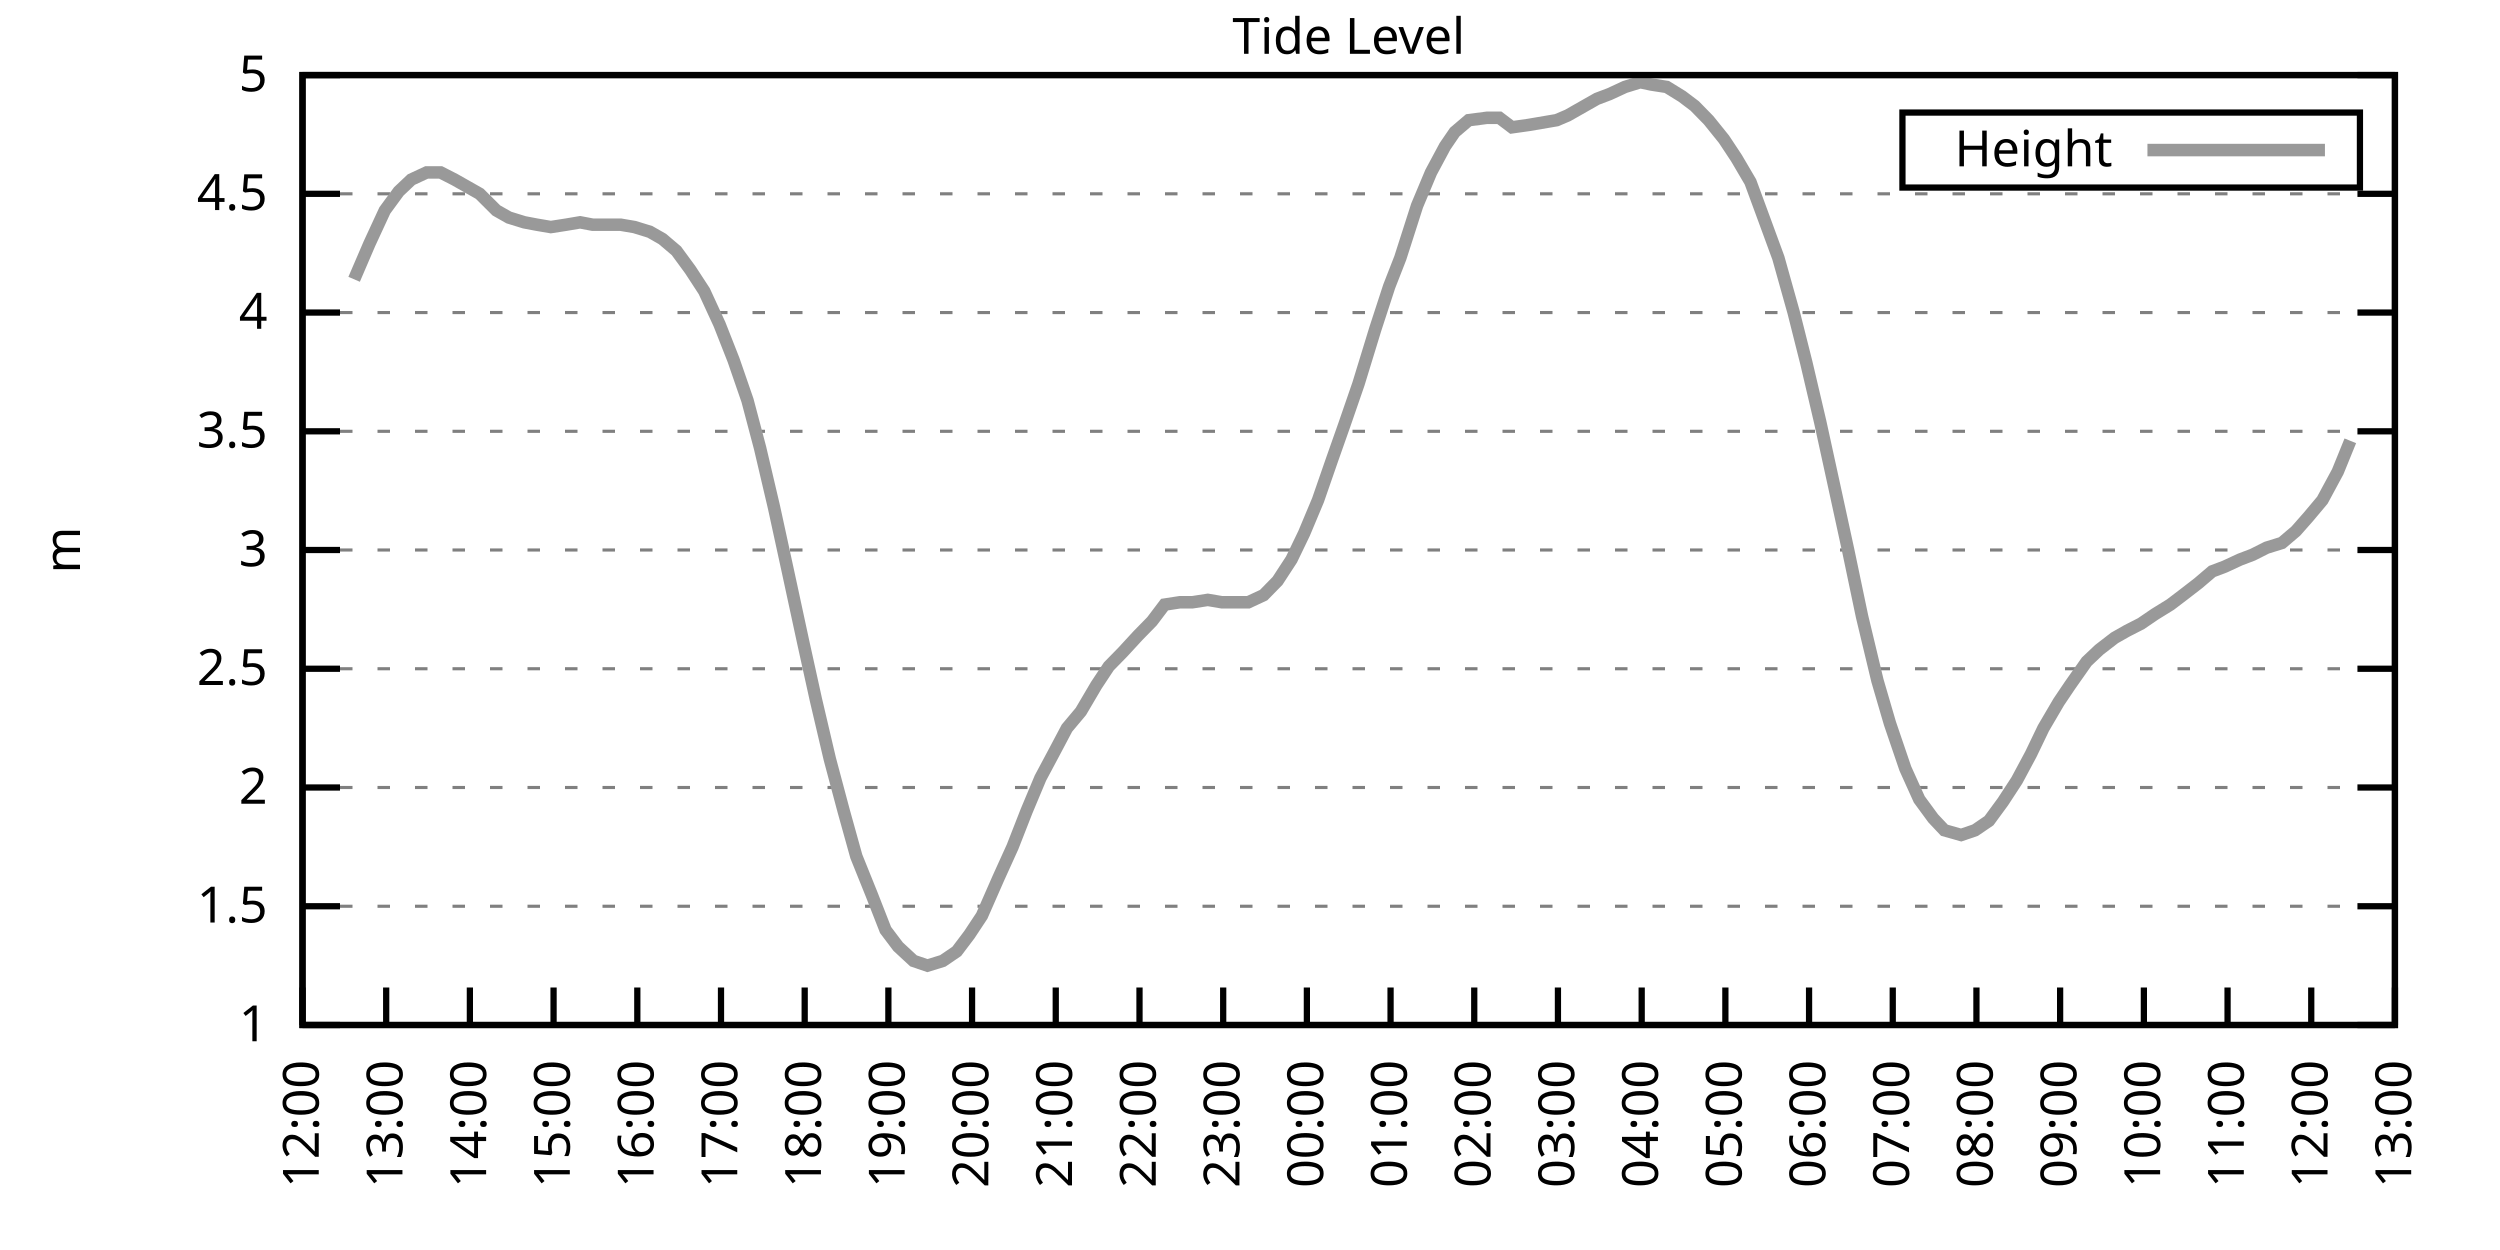
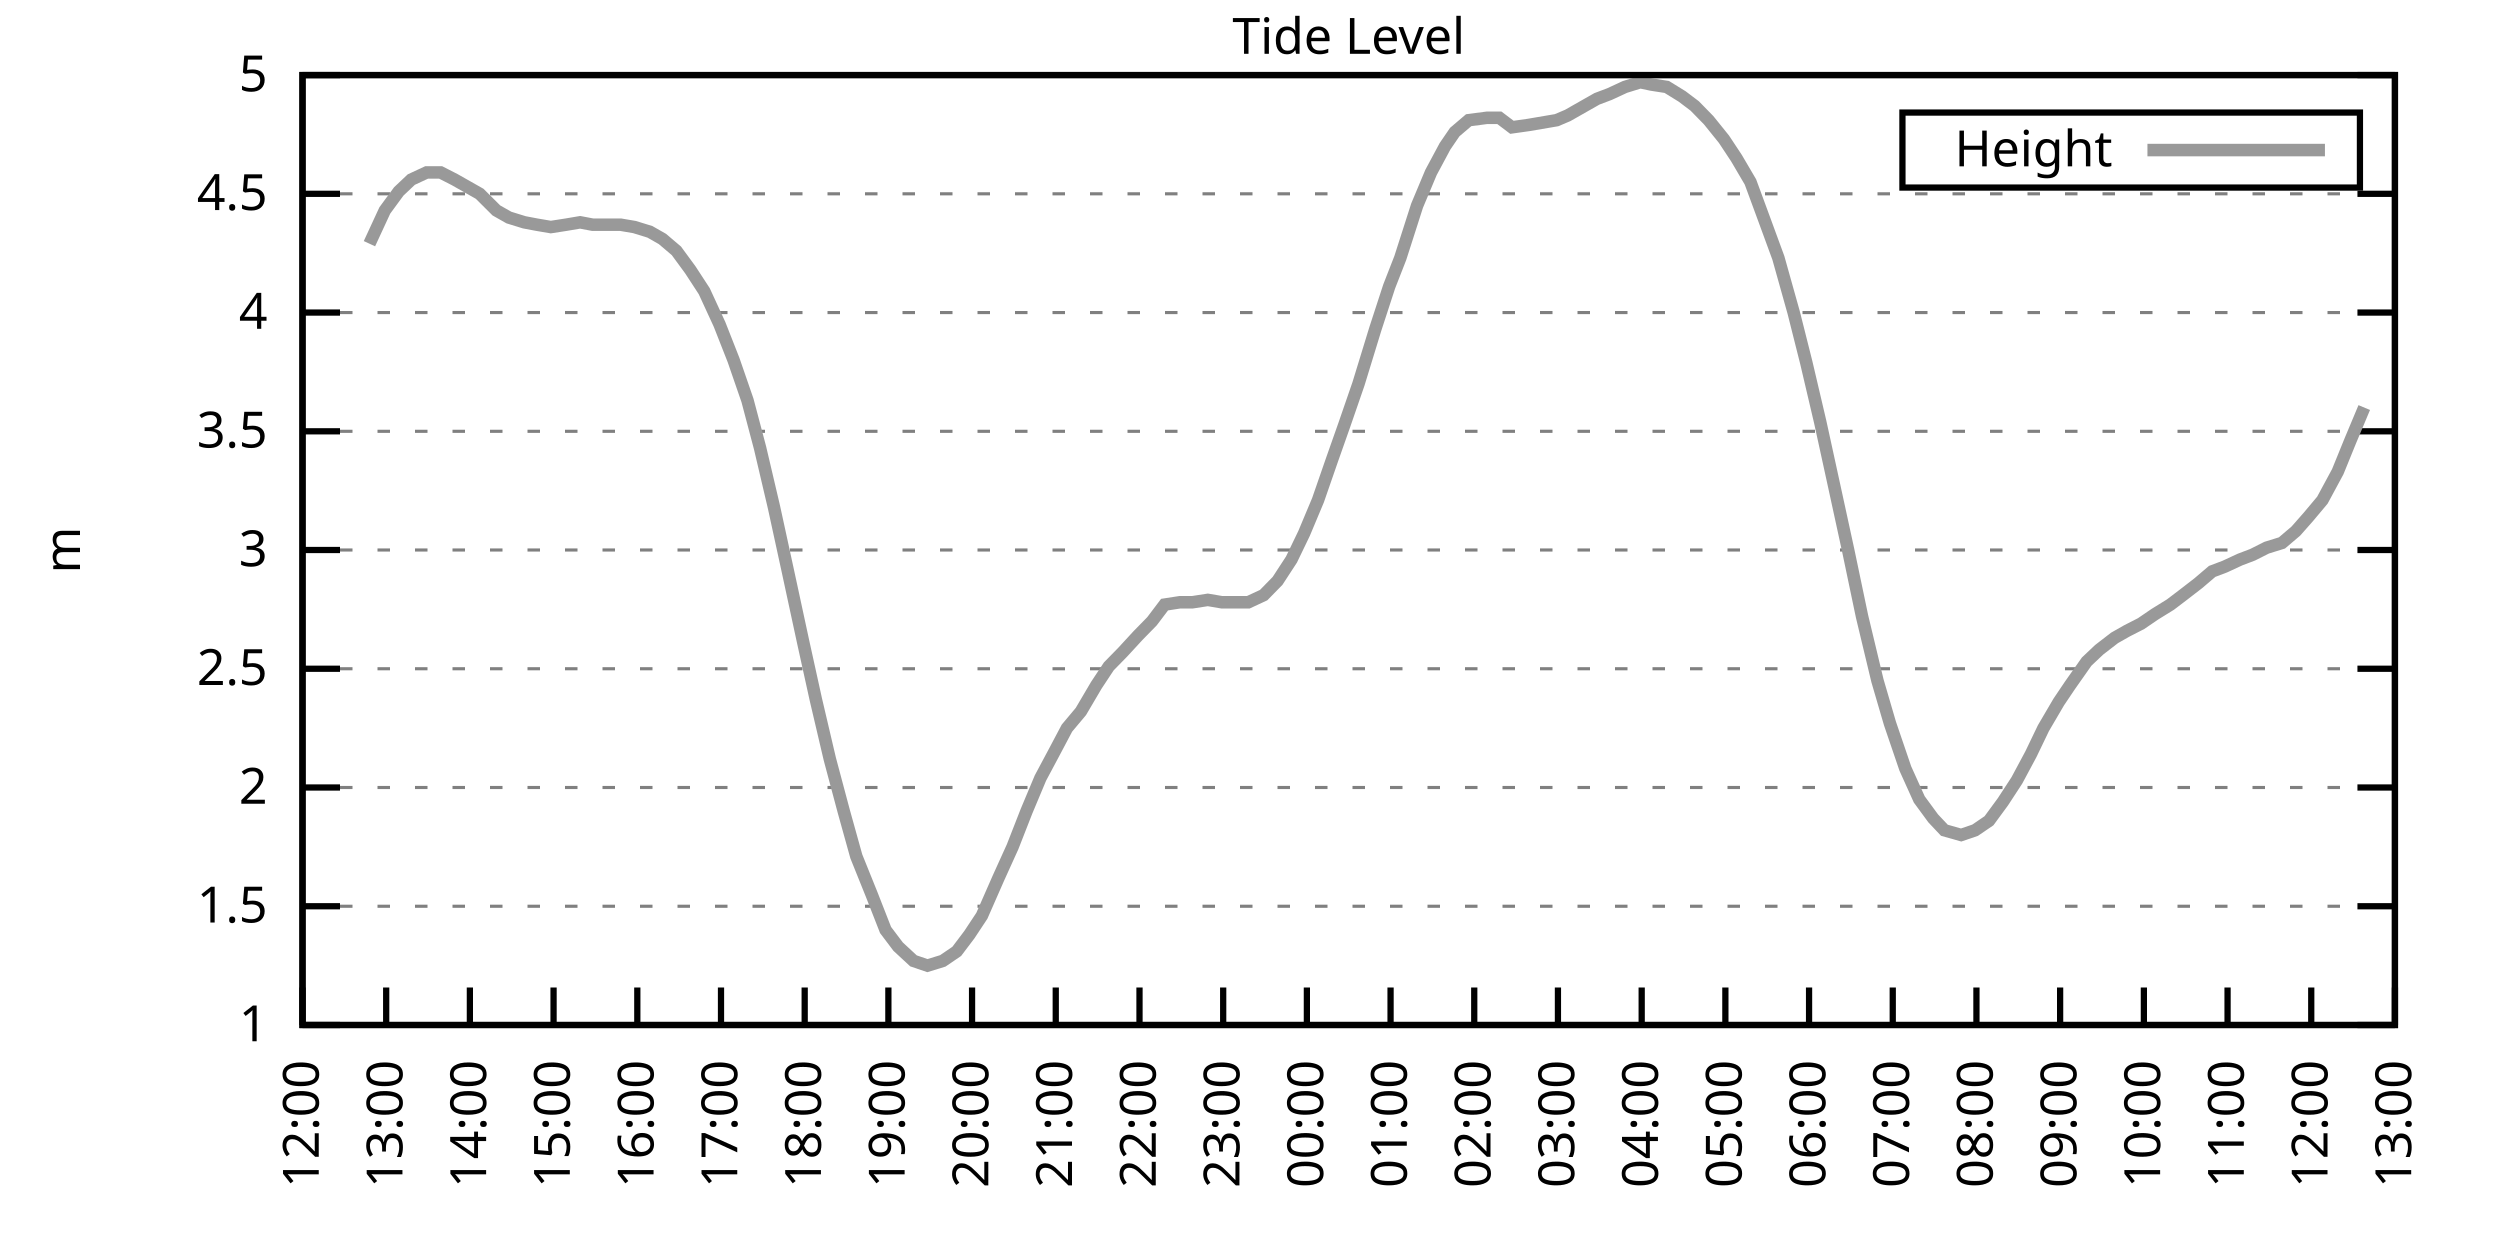
<svg xmlns="http://www.w3.org/2000/svg" xmlns:xlink="http://www.w3.org/1999/xlink" width="400" height="200" viewBox="0 0 400 200">
  <g id="gnuplot_canvas">
    <rect x="0" y="0" width="400" height="200" fill="none" />
    <defs>
      <circle id="gpDot" r="0.5" stroke-width="0.5" stroke="currentColor" />
      <path id="gpPt0" stroke-width="0.333" stroke="currentColor" d="M-1,0 h2 M0,-1 v2" />
      <path id="gpPt1" stroke-width="0.333" stroke="currentColor" d="M-1,-1 L1,1 M1,-1 L-1,1" />
      <path id="gpPt2" stroke-width="0.333" stroke="currentColor" d="M-1,0 L1,0 M0,-1 L0,1 M-1,-1 L1,1 M-1,1 L1,-1" />
      <rect id="gpPt3" stroke-width="0.333" stroke="currentColor" x="-1" y="-1" width="2" height="2" />
      <rect id="gpPt4" stroke-width="0.333" stroke="currentColor" fill="currentColor" x="-1" y="-1" width="2" height="2" />
      <circle id="gpPt5" stroke-width="0.333" stroke="currentColor" cx="0" cy="0" r="1" />
      <use xlink:href="#gpPt5" id="gpPt6" fill="currentColor" stroke="none" />
      <path id="gpPt7" stroke-width="0.333" stroke="currentColor" d="M0,-1.33 L-1.33,0.67 L1.33,0.67 z" />
      <use xlink:href="#gpPt7" id="gpPt8" fill="currentColor" stroke="none" />
      <use xlink:href="#gpPt7" id="gpPt9" stroke="currentColor" transform="rotate(180)" />
      <use xlink:href="#gpPt9" id="gpPt10" fill="currentColor" stroke="none" />
      <use xlink:href="#gpPt3" id="gpPt11" stroke="currentColor" transform="rotate(45)" />
      <use xlink:href="#gpPt11" id="gpPt12" fill="currentColor" stroke="none" />
      <path id="gpPt13" stroke-width="0.333" stroke="currentColor" d="M0,1.330 L1.265,0.411 L0.782,-1.067 L-0.782,-1.076 L-1.265,0.411 z" />
      <use xlink:href="#gpPt13" id="gpPt14" fill="currentColor" stroke="none" />
      <filter id="textbox" filterUnits="objectBoundingBox" x="0" y="0" height="1" width="1">
        <feFlood flood-color="white" flood-opacity="1" result="bgnd" />
        <feComposite in="SourceGraphic" in2="bgnd" operator="atop" />
      </filter>
      <filter id="greybox" filterUnits="objectBoundingBox" x="0" y="0" height="1" width="1">
        <feFlood flood-color="lightgrey" flood-opacity="1" result="grey" />
        <feComposite in="SourceGraphic" in2="grey" operator="atop" />
      </filter>
    </defs>
    <g fill="none" color="white" stroke="currentColor" stroke-width="1.00" stroke-linecap="butt" stroke-linejoin="miter">
</g>
    <g fill="none" color="black" stroke="currentColor" stroke-width="1.00" stroke-linecap="butt" stroke-linejoin="miter">
      <g stroke="none" shape-rendering="crispEdges">
        <polygon fill="rgb(255, 255, 255)" points="48.40,164.00 383.18,164.00 383.18,12.02 48.40,12.02 " />
      </g>
    </g>
    <g fill="none" color="black" stroke="currentColor" stroke-width="1.00" stroke-linecap="butt" stroke-linejoin="miter">
</g>
    <g fill="none" color="black" stroke="black" stroke-width="0.50" stroke-linecap="butt" stroke-linejoin="miter">
</g>
    <g fill="none" color="gray" stroke="currentColor" stroke-width="0.50" stroke-linecap="butt" stroke-linejoin="miter">
      <path stroke="gray" stroke-dasharray="2,4" class="gridline" d="M48.40,164.00 L383.19,164.00  " />
    </g>
    <g fill="none" color="gray" stroke="gray" stroke-width="1.00" stroke-linecap="butt" stroke-linejoin="miter">
</g>
    <g fill="none" color="black" stroke="currentColor" stroke-width="1.00" stroke-linecap="butt" stroke-linejoin="miter">
      <path stroke="black" d="M48.40,164.00 L54.40,164.00 M383.19,164.00 L377.19,164.00  " />
      <g transform="translate(42.80,166.60)" stroke="none" fill="black" font-family="Sans" font-size="8.00" text-anchor="end">
        <text>
          <tspan font-family="Sans"> 1</tspan>
        </text>
      </g>
    </g>
    <g fill="none" color="black" stroke="currentColor" stroke-width="1.00" stroke-linecap="butt" stroke-linejoin="miter">
</g>
    <g fill="none" color="black" stroke="black" stroke-width="0.50" stroke-linecap="butt" stroke-linejoin="miter">
</g>
    <g fill="none" color="gray" stroke="currentColor" stroke-width="0.50" stroke-linecap="butt" stroke-linejoin="miter">
      <path stroke="gray" stroke-dasharray="2,4" class="gridline" d="M48.40,145.00 L383.19,145.00  " />
    </g>
    <g fill="none" color="gray" stroke="gray" stroke-width="1.00" stroke-linecap="butt" stroke-linejoin="miter">
</g>
    <g fill="none" color="black" stroke="currentColor" stroke-width="1.00" stroke-linecap="butt" stroke-linejoin="miter">
      <path stroke="black" d="M48.40,145.00 L54.40,145.00 M383.19,145.00 L377.19,145.00  " />
      <g transform="translate(42.80,147.60)" stroke="none" fill="black" font-family="Sans" font-size="8.00" text-anchor="end">
        <text>
          <tspan font-family="Sans"> 1.5</tspan>
        </text>
      </g>
    </g>
    <g fill="none" color="black" stroke="currentColor" stroke-width="1.00" stroke-linecap="butt" stroke-linejoin="miter">
</g>
    <g fill="none" color="black" stroke="black" stroke-width="0.50" stroke-linecap="butt" stroke-linejoin="miter">
</g>
    <g fill="none" color="gray" stroke="currentColor" stroke-width="0.50" stroke-linecap="butt" stroke-linejoin="miter">
      <path stroke="gray" stroke-dasharray="2,4" class="gridline" d="M48.40,126.00 L383.19,126.00  " />
    </g>
    <g fill="none" color="gray" stroke="gray" stroke-width="1.00" stroke-linecap="butt" stroke-linejoin="miter">
</g>
    <g fill="none" color="black" stroke="currentColor" stroke-width="1.00" stroke-linecap="butt" stroke-linejoin="miter">
      <path stroke="black" d="M48.40,126.00 L54.40,126.00 M383.19,126.00 L377.19,126.00  " />
      <g transform="translate(42.80,128.60)" stroke="none" fill="black" font-family="Sans" font-size="8.00" text-anchor="end">
        <text>
          <tspan font-family="Sans"> 2</tspan>
        </text>
      </g>
    </g>
    <g fill="none" color="black" stroke="currentColor" stroke-width="1.00" stroke-linecap="butt" stroke-linejoin="miter">
</g>
    <g fill="none" color="black" stroke="black" stroke-width="0.50" stroke-linecap="butt" stroke-linejoin="miter">
</g>
    <g fill="none" color="gray" stroke="currentColor" stroke-width="0.50" stroke-linecap="butt" stroke-linejoin="miter">
      <path stroke="gray" stroke-dasharray="2,4" class="gridline" d="M48.40,107.00 L383.19,107.00  " />
    </g>
    <g fill="none" color="gray" stroke="gray" stroke-width="1.00" stroke-linecap="butt" stroke-linejoin="miter">
</g>
    <g fill="none" color="black" stroke="currentColor" stroke-width="1.00" stroke-linecap="butt" stroke-linejoin="miter">
      <path stroke="black" d="M48.40,107.00 L54.40,107.00 M383.19,107.00 L377.19,107.00  " />
      <g transform="translate(42.80,109.60)" stroke="none" fill="black" font-family="Sans" font-size="8.00" text-anchor="end">
        <text>
          <tspan font-family="Sans"> 2.5</tspan>
        </text>
      </g>
    </g>
    <g fill="none" color="black" stroke="currentColor" stroke-width="1.00" stroke-linecap="butt" stroke-linejoin="miter">
</g>
    <g fill="none" color="black" stroke="black" stroke-width="0.50" stroke-linecap="butt" stroke-linejoin="miter">
</g>
    <g fill="none" color="gray" stroke="currentColor" stroke-width="0.50" stroke-linecap="butt" stroke-linejoin="miter">
      <path stroke="gray" stroke-dasharray="2,4" class="gridline" d="M48.40,88.00 L383.19,88.00  " />
    </g>
    <g fill="none" color="gray" stroke="gray" stroke-width="1.00" stroke-linecap="butt" stroke-linejoin="miter">
</g>
    <g fill="none" color="black" stroke="currentColor" stroke-width="1.00" stroke-linecap="butt" stroke-linejoin="miter">
      <path stroke="black" d="M48.40,88.00 L54.40,88.00 M383.19,88.00 L377.19,88.00  " />
      <g transform="translate(42.80,90.60)" stroke="none" fill="black" font-family="Sans" font-size="8.00" text-anchor="end">
        <text>
          <tspan font-family="Sans"> 3</tspan>
        </text>
      </g>
    </g>
    <g fill="none" color="black" stroke="currentColor" stroke-width="1.00" stroke-linecap="butt" stroke-linejoin="miter">
</g>
    <g fill="none" color="black" stroke="black" stroke-width="0.50" stroke-linecap="butt" stroke-linejoin="miter">
</g>
    <g fill="none" color="gray" stroke="currentColor" stroke-width="0.50" stroke-linecap="butt" stroke-linejoin="miter">
      <path stroke="gray" stroke-dasharray="2,4" class="gridline" d="M48.40,69.01 L383.19,69.01  " />
    </g>
    <g fill="none" color="gray" stroke="gray" stroke-width="1.00" stroke-linecap="butt" stroke-linejoin="miter">
</g>
    <g fill="none" color="black" stroke="currentColor" stroke-width="1.00" stroke-linecap="butt" stroke-linejoin="miter">
      <path stroke="black" d="M48.40,69.01 L54.40,69.01 M383.19,69.01 L377.19,69.01  " />
      <g transform="translate(42.80,71.61)" stroke="none" fill="black" font-family="Sans" font-size="8.00" text-anchor="end">
        <text>
          <tspan font-family="Sans"> 3.5</tspan>
        </text>
      </g>
    </g>
    <g fill="none" color="black" stroke="currentColor" stroke-width="1.00" stroke-linecap="butt" stroke-linejoin="miter">
</g>
    <g fill="none" color="black" stroke="black" stroke-width="0.50" stroke-linecap="butt" stroke-linejoin="miter">
</g>
    <g fill="none" color="gray" stroke="currentColor" stroke-width="0.50" stroke-linecap="butt" stroke-linejoin="miter">
      <path stroke="gray" stroke-dasharray="2,4" class="gridline" d="M48.40,50.01 L383.19,50.01  " />
    </g>
    <g fill="none" color="gray" stroke="gray" stroke-width="1.00" stroke-linecap="butt" stroke-linejoin="miter">
</g>
    <g fill="none" color="black" stroke="currentColor" stroke-width="1.00" stroke-linecap="butt" stroke-linejoin="miter">
      <path stroke="black" d="M48.40,50.01 L54.40,50.01 M383.19,50.01 L377.19,50.01  " />
      <g transform="translate(42.80,52.61)" stroke="none" fill="black" font-family="Sans" font-size="8.00" text-anchor="end">
        <text>
          <tspan font-family="Sans"> 4</tspan>
        </text>
      </g>
    </g>
    <g fill="none" color="black" stroke="currentColor" stroke-width="1.00" stroke-linecap="butt" stroke-linejoin="miter">
</g>
    <g fill="none" color="black" stroke="black" stroke-width="0.50" stroke-linecap="butt" stroke-linejoin="miter">
</g>
    <g fill="none" color="gray" stroke="currentColor" stroke-width="0.50" stroke-linecap="butt" stroke-linejoin="miter">
      <path stroke="gray" stroke-dasharray="2,4" class="gridline" d="M48.40,31.01 L383.19,31.01  " />
    </g>
    <g fill="none" color="gray" stroke="gray" stroke-width="1.00" stroke-linecap="butt" stroke-linejoin="miter">
</g>
    <g fill="none" color="black" stroke="currentColor" stroke-width="1.00" stroke-linecap="butt" stroke-linejoin="miter">
      <path stroke="black" d="M48.40,31.01 L54.40,31.01 M383.19,31.01 L377.19,31.01  " />
      <g transform="translate(42.80,33.61)" stroke="none" fill="black" font-family="Sans" font-size="8.00" text-anchor="end">
        <text>
          <tspan font-family="Sans"> 4.5</tspan>
        </text>
      </g>
    </g>
    <g fill="none" color="black" stroke="currentColor" stroke-width="1.00" stroke-linecap="butt" stroke-linejoin="miter">
</g>
    <g fill="none" color="black" stroke="black" stroke-width="0.50" stroke-linecap="butt" stroke-linejoin="miter">
</g>
    <g fill="none" color="gray" stroke="currentColor" stroke-width="0.50" stroke-linecap="butt" stroke-linejoin="miter">
      <path stroke="gray" stroke-dasharray="2,4" class="gridline" d="M48.40,12.01 L383.19,12.01  " />
    </g>
    <g fill="none" color="gray" stroke="gray" stroke-width="1.00" stroke-linecap="butt" stroke-linejoin="miter">
</g>
    <g fill="none" color="black" stroke="currentColor" stroke-width="1.00" stroke-linecap="butt" stroke-linejoin="miter">
      <path stroke="black" d="M48.40,12.01 L54.40,12.01 M383.19,12.01 L377.19,12.01  " />
      <g transform="translate(42.80,14.61)" stroke="none" fill="black" font-family="Sans" font-size="8.00" text-anchor="end">
        <text>
          <tspan font-family="Sans"> 5</tspan>
        </text>
      </g>
    </g>
    <g fill="none" color="black" stroke="currentColor" stroke-width="1.00" stroke-linecap="butt" stroke-linejoin="miter">
      <path stroke="black" d="M48.40,164.00 L48.40,158.00  " />
      <g transform="translate(51.00,169.60) rotate(270.00)" stroke="none" fill="black" font-family="Sans" font-size="8.00" text-anchor="end">
        <text>
          <tspan font-family="Sans">12:00</tspan>
        </text>
      </g>
    </g>
    <g fill="none" color="black" stroke="currentColor" stroke-width="1.00" stroke-linecap="butt" stroke-linejoin="miter">
      <path stroke="black" d="M61.79,164.00 L61.79,158.00  " />
      <g transform="translate(64.39,169.60) rotate(270.00)" stroke="none" fill="black" font-family="Sans" font-size="8.00" text-anchor="end">
        <text>
          <tspan font-family="Sans">13:00</tspan>
        </text>
      </g>
    </g>
    <g fill="none" color="black" stroke="currentColor" stroke-width="1.00" stroke-linecap="butt" stroke-linejoin="miter">
      <path stroke="black" d="M75.18,164.00 L75.18,158.00  " />
      <g transform="translate(77.78,169.60) rotate(270.00)" stroke="none" fill="black" font-family="Sans" font-size="8.00" text-anchor="end">
        <text>
          <tspan font-family="Sans">14:00</tspan>
        </text>
      </g>
    </g>
    <g fill="none" color="black" stroke="currentColor" stroke-width="1.00" stroke-linecap="butt" stroke-linejoin="miter">
      <path stroke="black" d="M88.57,164.00 L88.57,158.00  " />
      <g transform="translate(91.17,169.60) rotate(270.00)" stroke="none" fill="black" font-family="Sans" font-size="8.00" text-anchor="end">
        <text>
          <tspan font-family="Sans">15:00</tspan>
        </text>
      </g>
    </g>
    <g fill="none" color="black" stroke="currentColor" stroke-width="1.00" stroke-linecap="butt" stroke-linejoin="miter">
      <path stroke="black" d="M101.97,164.00 L101.97,158.00  " />
      <g transform="translate(104.57,169.60) rotate(270.00)" stroke="none" fill="black" font-family="Sans" font-size="8.00" text-anchor="end">
        <text>
          <tspan font-family="Sans">16:00</tspan>
        </text>
      </g>
    </g>
    <g fill="none" color="black" stroke="currentColor" stroke-width="1.00" stroke-linecap="butt" stroke-linejoin="miter">
      <path stroke="black" d="M115.36,164.00 L115.36,158.00  " />
      <g transform="translate(117.96,169.60) rotate(270.00)" stroke="none" fill="black" font-family="Sans" font-size="8.00" text-anchor="end">
        <text>
          <tspan font-family="Sans">17:00</tspan>
        </text>
      </g>
    </g>
    <g fill="none" color="black" stroke="currentColor" stroke-width="1.00" stroke-linecap="butt" stroke-linejoin="miter">
      <path stroke="black" d="M128.75,164.00 L128.75,158.00  " />
      <g transform="translate(131.35,169.60) rotate(270.00)" stroke="none" fill="black" font-family="Sans" font-size="8.00" text-anchor="end">
        <text>
          <tspan font-family="Sans">18:00</tspan>
        </text>
      </g>
    </g>
    <g fill="none" color="black" stroke="currentColor" stroke-width="1.00" stroke-linecap="butt" stroke-linejoin="miter">
      <path stroke="black" d="M142.14,164.00 L142.14,158.00  " />
      <g transform="translate(144.74,169.60) rotate(270.00)" stroke="none" fill="black" font-family="Sans" font-size="8.00" text-anchor="end">
        <text>
          <tspan font-family="Sans">19:00</tspan>
        </text>
      </g>
    </g>
    <g fill="none" color="black" stroke="currentColor" stroke-width="1.00" stroke-linecap="butt" stroke-linejoin="miter">
      <path stroke="black" d="M155.53,164.00 L155.53,158.00  " />
      <g transform="translate(158.13,169.60) rotate(270.00)" stroke="none" fill="black" font-family="Sans" font-size="8.00" text-anchor="end">
        <text>
          <tspan font-family="Sans">20:00</tspan>
        </text>
      </g>
    </g>
    <g fill="none" color="black" stroke="currentColor" stroke-width="1.00" stroke-linecap="butt" stroke-linejoin="miter">
      <path stroke="black" d="M168.92,164.00 L168.92,158.00  " />
      <g transform="translate(171.52,169.60) rotate(270.00)" stroke="none" fill="black" font-family="Sans" font-size="8.00" text-anchor="end">
        <text>
          <tspan font-family="Sans">21:00</tspan>
        </text>
      </g>
    </g>
    <g fill="none" color="black" stroke="currentColor" stroke-width="1.00" stroke-linecap="butt" stroke-linejoin="miter">
      <path stroke="black" d="M182.32,164.00 L182.32,158.00  " />
      <g transform="translate(184.92,169.60) rotate(270.00)" stroke="none" fill="black" font-family="Sans" font-size="8.00" text-anchor="end">
        <text>
          <tspan font-family="Sans">22:00</tspan>
        </text>
      </g>
    </g>
    <g fill="none" color="black" stroke="currentColor" stroke-width="1.00" stroke-linecap="butt" stroke-linejoin="miter">
      <path stroke="black" d="M195.71,164.00 L195.71,158.00  " />
      <g transform="translate(198.31,169.60) rotate(270.00)" stroke="none" fill="black" font-family="Sans" font-size="8.00" text-anchor="end">
        <text>
          <tspan font-family="Sans">23:00</tspan>
        </text>
      </g>
    </g>
    <g fill="none" color="black" stroke="currentColor" stroke-width="1.00" stroke-linecap="butt" stroke-linejoin="miter">
      <path stroke="black" d="M209.10,164.00 L209.10,158.00  " />
      <g transform="translate(211.70,169.60) rotate(270.00)" stroke="none" fill="black" font-family="Sans" font-size="8.00" text-anchor="end">
        <text>
          <tspan font-family="Sans">00:00</tspan>
        </text>
      </g>
    </g>
    <g fill="none" color="black" stroke="currentColor" stroke-width="1.00" stroke-linecap="butt" stroke-linejoin="miter">
      <path stroke="black" d="M222.49,164.00 L222.49,158.00  " />
      <g transform="translate(225.09,169.60) rotate(270.00)" stroke="none" fill="black" font-family="Sans" font-size="8.00" text-anchor="end">
        <text>
          <tspan font-family="Sans">01:00</tspan>
        </text>
      </g>
    </g>
    <g fill="none" color="black" stroke="currentColor" stroke-width="1.00" stroke-linecap="butt" stroke-linejoin="miter">
      <path stroke="black" d="M235.88,164.00 L235.88,158.00  " />
      <g transform="translate(238.48,169.60) rotate(270.00)" stroke="none" fill="black" font-family="Sans" font-size="8.00" text-anchor="end">
        <text>
          <tspan font-family="Sans">02:00</tspan>
        </text>
      </g>
    </g>
    <g fill="none" color="black" stroke="currentColor" stroke-width="1.00" stroke-linecap="butt" stroke-linejoin="miter">
      <path stroke="black" d="M249.27,164.00 L249.27,158.00  " />
      <g transform="translate(251.87,169.60) rotate(270.00)" stroke="none" fill="black" font-family="Sans" font-size="8.00" text-anchor="end">
        <text>
          <tspan font-family="Sans">03:00</tspan>
        </text>
      </g>
    </g>
    <g fill="none" color="black" stroke="currentColor" stroke-width="1.00" stroke-linecap="butt" stroke-linejoin="miter">
      <path stroke="black" d="M262.67,164.00 L262.67,158.00  " />
      <g transform="translate(265.27,169.60) rotate(270.00)" stroke="none" fill="black" font-family="Sans" font-size="8.00" text-anchor="end">
        <text>
          <tspan font-family="Sans">04:00</tspan>
        </text>
      </g>
    </g>
    <g fill="none" color="black" stroke="currentColor" stroke-width="1.00" stroke-linecap="butt" stroke-linejoin="miter">
      <path stroke="black" d="M276.06,164.00 L276.06,158.00  " />
      <g transform="translate(278.66,169.60) rotate(270.00)" stroke="none" fill="black" font-family="Sans" font-size="8.00" text-anchor="end">
        <text>
          <tspan font-family="Sans">05:00</tspan>
        </text>
      </g>
    </g>
    <g fill="none" color="black" stroke="currentColor" stroke-width="1.00" stroke-linecap="butt" stroke-linejoin="miter">
      <path stroke="black" d="M289.45,164.00 L289.45,158.00  " />
      <g transform="translate(292.05,169.60) rotate(270.00)" stroke="none" fill="black" font-family="Sans" font-size="8.00" text-anchor="end">
        <text>
          <tspan font-family="Sans">06:00</tspan>
        </text>
      </g>
    </g>
    <g fill="none" color="black" stroke="currentColor" stroke-width="1.00" stroke-linecap="butt" stroke-linejoin="miter">
      <path stroke="black" d="M302.84,164.00 L302.84,158.00  " />
      <g transform="translate(305.44,169.60) rotate(270.00)" stroke="none" fill="black" font-family="Sans" font-size="8.00" text-anchor="end">
        <text>
          <tspan font-family="Sans">07:00</tspan>
        </text>
      </g>
    </g>
    <g fill="none" color="black" stroke="currentColor" stroke-width="1.00" stroke-linecap="butt" stroke-linejoin="miter">
      <path stroke="black" d="M316.23,164.00 L316.23,158.00  " />
      <g transform="translate(318.83,169.60) rotate(270.00)" stroke="none" fill="black" font-family="Sans" font-size="8.00" text-anchor="end">
        <text>
          <tspan font-family="Sans">08:00</tspan>
        </text>
      </g>
    </g>
    <g fill="none" color="black" stroke="currentColor" stroke-width="1.00" stroke-linecap="butt" stroke-linejoin="miter">
      <path stroke="black" d="M329.62,164.00 L329.62,158.00  " />
      <g transform="translate(332.22,169.60) rotate(270.00)" stroke="none" fill="black" font-family="Sans" font-size="8.00" text-anchor="end">
        <text>
          <tspan font-family="Sans">09:00</tspan>
        </text>
      </g>
    </g>
    <g fill="none" color="black" stroke="currentColor" stroke-width="1.00" stroke-linecap="butt" stroke-linejoin="miter">
      <path stroke="black" d="M343.02,164.00 L343.02,158.00  " />
      <g transform="translate(345.62,169.60) rotate(270.00)" stroke="none" fill="black" font-family="Sans" font-size="8.00" text-anchor="end">
        <text>
          <tspan font-family="Sans">10:00</tspan>
        </text>
      </g>
    </g>
    <g fill="none" color="black" stroke="currentColor" stroke-width="1.00" stroke-linecap="butt" stroke-linejoin="miter">
      <path stroke="black" d="M356.41,164.00 L356.41,158.00  " />
      <g transform="translate(359.01,169.60) rotate(270.00)" stroke="none" fill="black" font-family="Sans" font-size="8.00" text-anchor="end">
        <text>
          <tspan font-family="Sans">11:00</tspan>
        </text>
      </g>
    </g>
    <g fill="none" color="black" stroke="currentColor" stroke-width="1.00" stroke-linecap="butt" stroke-linejoin="miter">
      <path stroke="black" d="M369.80,164.00 L369.80,158.00  " />
      <g transform="translate(372.40,169.60) rotate(270.00)" stroke="none" fill="black" font-family="Sans" font-size="8.00" text-anchor="end">
        <text>
          <tspan font-family="Sans">12:00</tspan>
        </text>
      </g>
    </g>
    <g fill="none" color="black" stroke="currentColor" stroke-width="1.00" stroke-linecap="butt" stroke-linejoin="miter">
      <path stroke="black" d="M383.19,164.00 L383.19,158.00  " />
      <g transform="translate(385.79,169.60) rotate(270.00)" stroke="none" fill="black" font-family="Sans" font-size="8.00" text-anchor="end">
        <text>
          <tspan font-family="Sans">13:00</tspan>
        </text>
      </g>
    </g>
    <g fill="none" color="black" stroke="currentColor" stroke-width="1.00" stroke-linecap="butt" stroke-linejoin="miter">
</g>
    <g fill="none" color="black" stroke="currentColor" stroke-width="1.00" stroke-linecap="butt" stroke-linejoin="miter">
      <path stroke="black" d="M48.40,12.01 L48.40,164.00 L383.19,164.00 L383.19,12.01 L48.40,12.01 Z  " />
    </g>
    <g fill="none" color="black" stroke="currentColor" stroke-width="1.00" stroke-linecap="butt" stroke-linejoin="miter">
</g>
    <g fill="none" color="black" stroke="currentColor" stroke-width="1.00" stroke-linecap="butt" stroke-linejoin="miter">
      <path stroke="black" d="M304.39,30.01 L304.39,18.01 L377.59,18.01 L377.59,30.01 L304.39,30.01 Z  " />
    </g>
    <g id="Tide_level_plot_1">
      <g fill="none" color="white" stroke="black" stroke-width="2.00" stroke-linecap="butt" stroke-linejoin="miter">
</g>
      <g fill="none" color="black" stroke="currentColor" stroke-width="2.00" stroke-linecap="butt" stroke-linejoin="miter">
        <g transform="translate(337.99,26.61)" stroke="none" fill="black" font-family="Sans" font-size="8.00" text-anchor="end">
          <text>
            <tspan font-family="Sans">Height</tspan>
          </text>
        </g>
      </g>
      <g fill="none" color="black" stroke="currentColor" stroke-width="2.00" stroke-linecap="butt" stroke-linejoin="miter">
-         <path stroke="rgb(153, 153, 153)" d="M343.59,24.01 L371.99,24.01 M56.66,44.69 L59.11,38.99 L61.57,33.67 L63.80,30.63 L65.81,28.73 L68.26,27.59   L70.50,27.59 L72.73,28.73 L74.74,29.87 L76.75,31.01 L79.42,33.67 L81.43,34.81 L83.89,35.57 L85.90,35.95   L88.13,36.33 L90.58,35.95 L92.82,35.57 L94.82,35.95 L97.28,35.95 L99.29,35.95 L101.52,36.33 L103.98,37.09   L105.98,38.23 L108.22,40.13 L110.45,43.17 L112.68,46.59 L115.13,51.91 L117.37,57.61 L119.60,64.07 L121.61,71.67   L123.84,81.17 L126.07,91.42 L128.53,102.82 L130.54,111.94 L132.77,121.44 L135.00,129.80 L137.01,137.02 L139.46,143.10   L141.69,148.80 L143.70,151.46 L146.16,153.74 L148.39,154.50 L150.85,153.74 L153.08,152.22 L155.09,149.56 L157.10,146.52   L159.77,140.44 L162.01,135.50 L164.24,129.80 L166.47,124.48 L168.70,120.30 L170.71,116.50 L172.94,113.84 L175.40,109.66   L177.41,106.62 L179.64,104.34 L182.09,101.68 L184.32,99.40 L186.33,96.74 L188.79,96.36 L190.80,96.36 L193.25,95.98   L195.48,96.36 L197.72,96.36 L199.73,96.36 L202.18,95.22 L204.41,92.94 L206.64,89.52 L208.65,85.35 L210.88,80.03   L213.12,73.57 L215.13,67.87 L217.36,61.41 L220.04,52.67 L222.27,45.83 L224.05,41.27 L226.73,32.91 L228.96,27.59   L231.20,23.41 L232.76,21.13 L234.99,19.23 L237.89,18.85 L239.90,18.85 L241.91,20.37 L244.59,19.99 L246.82,19.61   L249.05,19.23 L250.84,18.47 L253.51,16.95 L255.52,15.81 L257.53,15.05 L259.99,13.91 L262.44,13.15 L264.23,13.53   L266.68,13.91 L269.14,15.43 L271.15,16.95 L273.38,19.23 L275.83,22.27 L277.84,25.31 L280.07,29.11 L282.31,35.19   L284.54,41.27 L286.99,50.01 L289.00,57.99 L291.23,67.49 L293.47,77.75 L295.70,88.00 L297.93,98.64 L300.39,108.90   L302.39,115.74 L304.85,122.96 L307.08,127.90 L309.31,130.94 L311.10,132.84 L313.78,133.60 L316.01,132.84 L318.24,131.32   L320.47,128.28 L322.70,124.86 L324.94,120.68 L326.95,116.50 L329.40,112.32 L331.19,109.66 L333.86,105.86 L335.87,103.96   L338.33,102.06 L340.34,100.92 L342.57,99.78 L344.80,98.26 L347.26,96.74 L349.26,95.22 L351.72,93.32 L353.95,91.42   L355.96,90.66 L358.42,89.52 L360.42,88.76 L362.66,87.63 L365.11,86.87 L367.34,84.97 L369.35,82.69 L371.58,80.03   L374.04,75.47 L376.05,70.53  " />
+         <path stroke="rgb(153, 153, 153)" d="M343.59,24.01 L371.99,24.01 M59.11,38.99 L61.57,33.67 L63.80,30.63 L65.81,28.73 L68.26,27.59 L70.50,27.59   L72.73,28.73 L74.74,29.87 L76.75,31.01 L79.42,33.67 L81.43,34.81 L83.89,35.57 L85.90,35.95 L88.13,36.33   L90.58,35.95 L92.82,35.57 L94.82,35.95 L97.28,35.95 L99.29,35.95 L101.52,36.33 L103.98,37.09 L105.98,38.23   L108.22,40.13 L110.45,43.17 L112.68,46.59 L115.13,51.91 L117.37,57.61 L119.60,64.07 L121.61,71.67 L123.84,81.17   L126.07,91.42 L128.53,102.82 L130.54,111.94 L132.77,121.44 L135.00,129.80 L137.01,137.02 L139.46,143.10 L141.69,148.80   L143.70,151.46 L146.16,153.74 L148.39,154.50 L150.85,153.74 L153.08,152.22 L155.09,149.56 L157.10,146.52 L159.77,140.44   L162.01,135.50 L164.24,129.80 L166.47,124.48 L168.70,120.30 L170.71,116.50 L172.94,113.84 L175.40,109.66 L177.41,106.62   L179.64,104.34 L182.09,101.68 L184.32,99.40 L186.33,96.74 L188.79,96.36 L190.80,96.36 L193.25,95.98 L195.48,96.36   L197.72,96.36 L199.73,96.36 L202.18,95.22 L204.41,92.94 L206.64,89.52 L208.65,85.35 L210.88,80.03 L213.12,73.57   L215.13,67.87 L217.36,61.41 L220.04,52.67 L222.27,45.83 L224.05,41.27 L226.73,32.91 L228.96,27.59 L231.20,23.41   L232.76,21.13 L234.99,19.23 L237.89,18.85 L239.90,18.85 L241.91,20.37 L244.59,19.99 L246.82,19.61 L249.05,19.23   L250.84,18.47 L253.51,16.95 L255.52,15.81 L257.53,15.05 L259.99,13.91 L262.44,13.15 L264.23,13.53 L266.68,13.91   L269.14,15.43 L271.15,16.95 L273.38,19.23 L275.83,22.27 L277.84,25.31 L280.07,29.11 L282.31,35.19 L284.54,41.27   L286.99,50.01 L289.00,57.99 L291.23,67.49 L293.47,77.75 L295.70,88.00 L297.93,98.64 L300.39,108.90 L302.39,115.74   L304.85,122.96 L307.08,127.90 L309.31,130.94 L311.10,132.84 L313.78,133.60 L316.01,132.84 L318.24,131.32 L320.47,128.28   L322.70,124.86 L324.94,120.68 L326.95,116.50 L329.40,112.32 L331.19,109.66 L333.86,105.86 L335.87,103.96 L338.33,102.06   L340.34,100.92 L342.57,99.78 L344.80,98.26 L347.26,96.74 L349.26,95.22 L351.72,93.32 L353.95,91.42 L355.96,90.66   L358.42,89.52 L360.42,88.76 L362.66,87.63 L365.11,86.87 L367.34,84.97 L369.35,82.69 L371.58,80.03 L374.04,75.47   L376.05,70.53 L378.28,65.21  " />
      </g>
    </g>
    <g fill="none" color="black" stroke="currentColor" stroke-width="2.00" stroke-linecap="butt" stroke-linejoin="miter">
</g>
    <g fill="none" color="black" stroke="black" stroke-width="1.00" stroke-linecap="butt" stroke-linejoin="miter">
</g>
    <g fill="none" color="black" stroke="currentColor" stroke-width="1.00" stroke-linecap="butt" stroke-linejoin="miter">
      <path stroke="black" d="M48.40,12.01 L48.40,164.00 L383.19,164.00 L383.19,12.01 L48.40,12.01 Z  " />
      <g transform="translate(12.80,88.01) rotate(270.00)" stroke="none" fill="black" font-family="Sans" font-size="8.00" text-anchor="middle">
        <text>
          <tspan font-family="Sans">m</tspan>
        </text>
      </g>
    </g>
    <g fill="none" color="black" stroke="currentColor" stroke-width="1.00" stroke-linecap="butt" stroke-linejoin="miter">
</g>
    <g fill="none" color="black" stroke="currentColor" stroke-width="1.00" stroke-linecap="butt" stroke-linejoin="miter">
      <g transform="translate(215.79,8.61)" stroke="none" fill="black" font-family="Sans" font-size="8.00" text-anchor="middle">
        <text>
          <tspan font-family="Sans">Tide Level</tspan>
        </text>
      </g>
    </g>
    <g fill="none" color="black" stroke="currentColor" stroke-width="1.00" stroke-linecap="butt" stroke-linejoin="miter">
</g>
  </g>
</svg>
